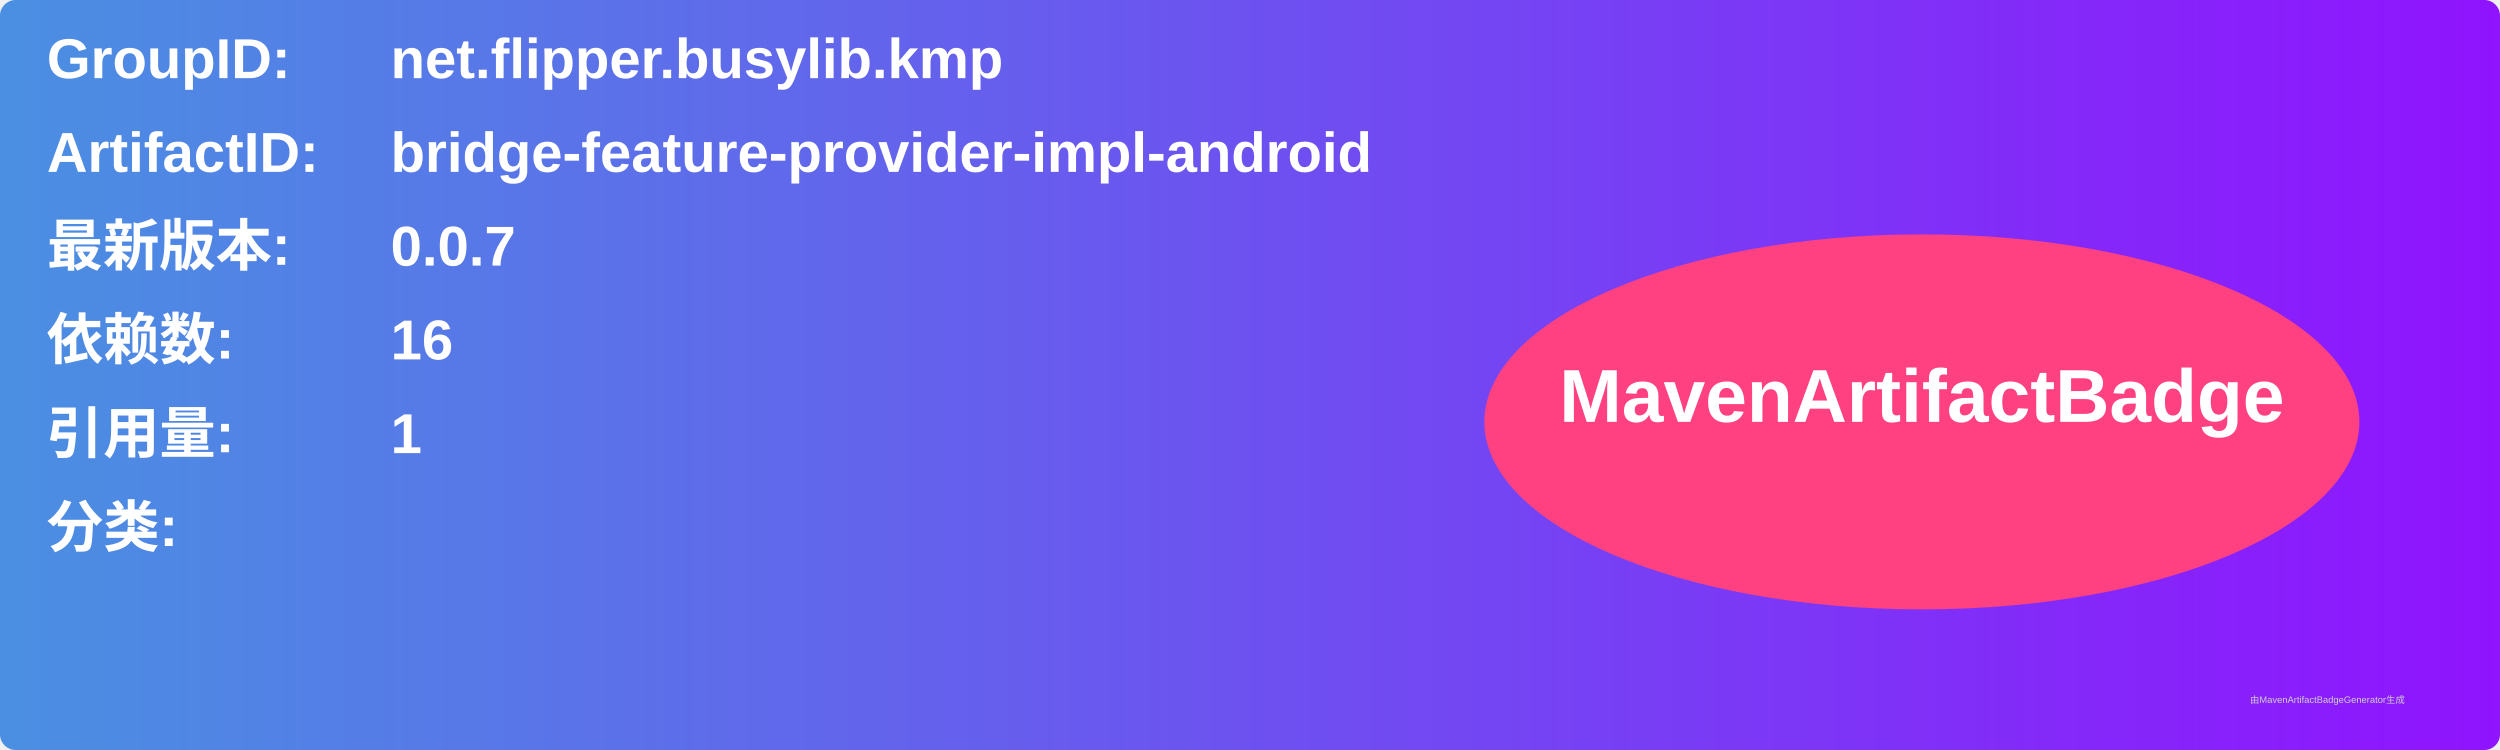
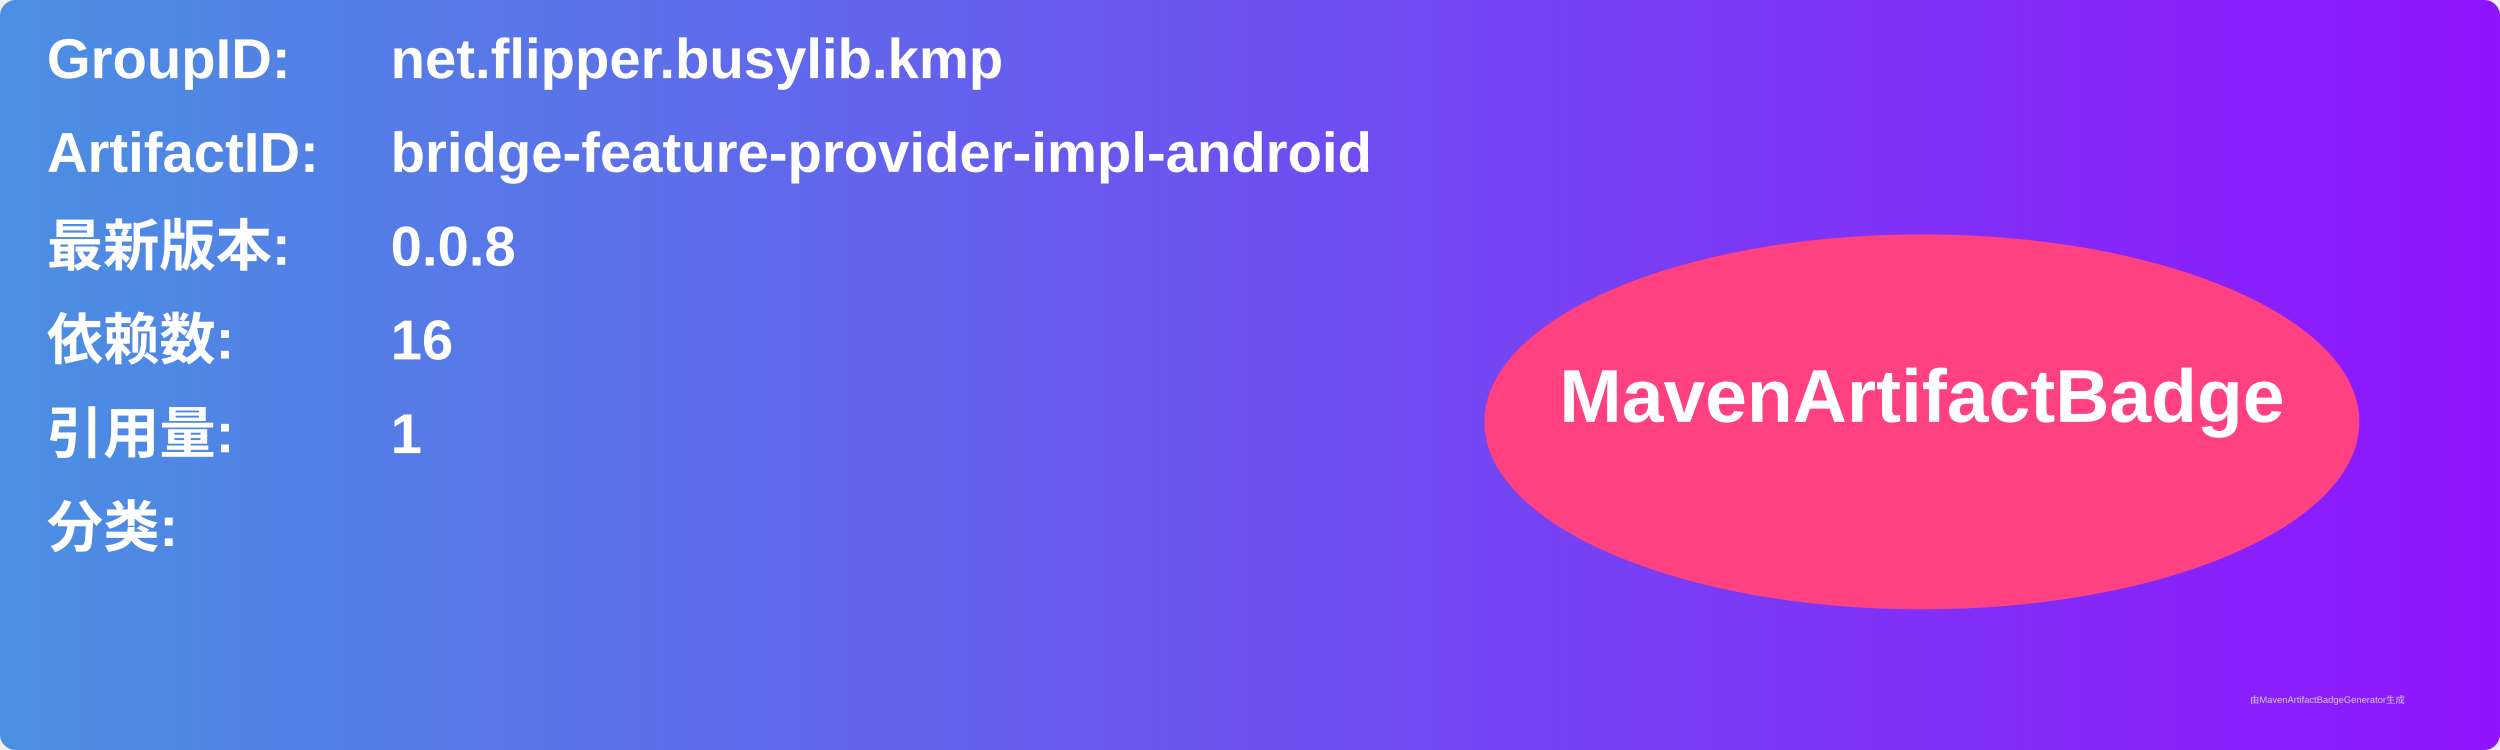
<svg xmlns="http://www.w3.org/2000/svg" width="800" height="240" viewBox="0 0 800 240">
  <linearGradient id="grad" x1="0%" y1="0%" x2="100%" y2="0%">
    <stop offset="0%" stop-color="#4a90e2" />
    <stop offset="100%" stop-color="#9013fe" />
  </linearGradient>
  <rect width="100%" height="100%" rx="5" ry="5" fill="url(#grad)" />
  <g transform="translate(15, 15)">
    <text x="0" y="10" font-family="Arial" font-size="18" fill="white" font-weight="bold" width="260">GroupID:</text>
    <text x="110" y="10" font-family="Arial" font-size="18" fill="white" font-weight="bold" width="460">net.flipper.busylib.kmp</text>
    <text x="0" y="40" font-family="Arial" font-size="18" fill="white" font-weight="bold" width="260">ArtifactID:</text>
    <text x="110" y="40" font-family="Arial" font-size="18" fill="white" font-weight="bold" width="460">bridge-feature-provider-impl-android</text>
    <text x="0" y="70" font-family="Arial" font-size="18" fill="white" font-weight="bold">最新版本:</text>
    <text x="110" y="70" font-family="Arial" font-size="18" fill="white" font-weight="bold">
-       <tspan font-weight="bold">0.0.7</tspan>
+       <tspan font-weight="bold">0.0.8</tspan>
    </text>
    <text x="0" y="100" font-family="Arial" font-size="18" fill="white" font-weight="bold">依赖数: </text>
    <text x="110" y="100" font-family="Arial" font-size="18" fill="white">
      <tspan font-weight="bold">16</tspan>
    </text>
    <text x="0" y="130" font-family="Arial" font-size="18" fill="white" font-weight="bold">引用量: </text>
    <text x="110" y="130" font-family="Arial" font-size="18" fill="white">
      <tspan font-weight="bold">1</tspan>
    </text>
    <text x="0" y="160" font-family="Arial" font-size="18" fill="white" font-weight="bold">分类:</text>
    <text x="10" y="190" font-family="Arial" font-size="10" fill="white">
      <tspan font-weight="bold" />
    </text>
    <ellipse cx="600" cy="120" rx="140" ry="60" fill="#ff4081" />
    <text x="600" y="120" text-anchor="middle" font-family="Arial" font-size="24" fill="white" font-weight="bold">MavenArtifactBadge</text>
  </g>
  <text x="720" y="225" font-family="Arial" font-size="3" fill="#d0d0d0">由MavenArtifactBadgeGenerator生成</text>
</svg>
